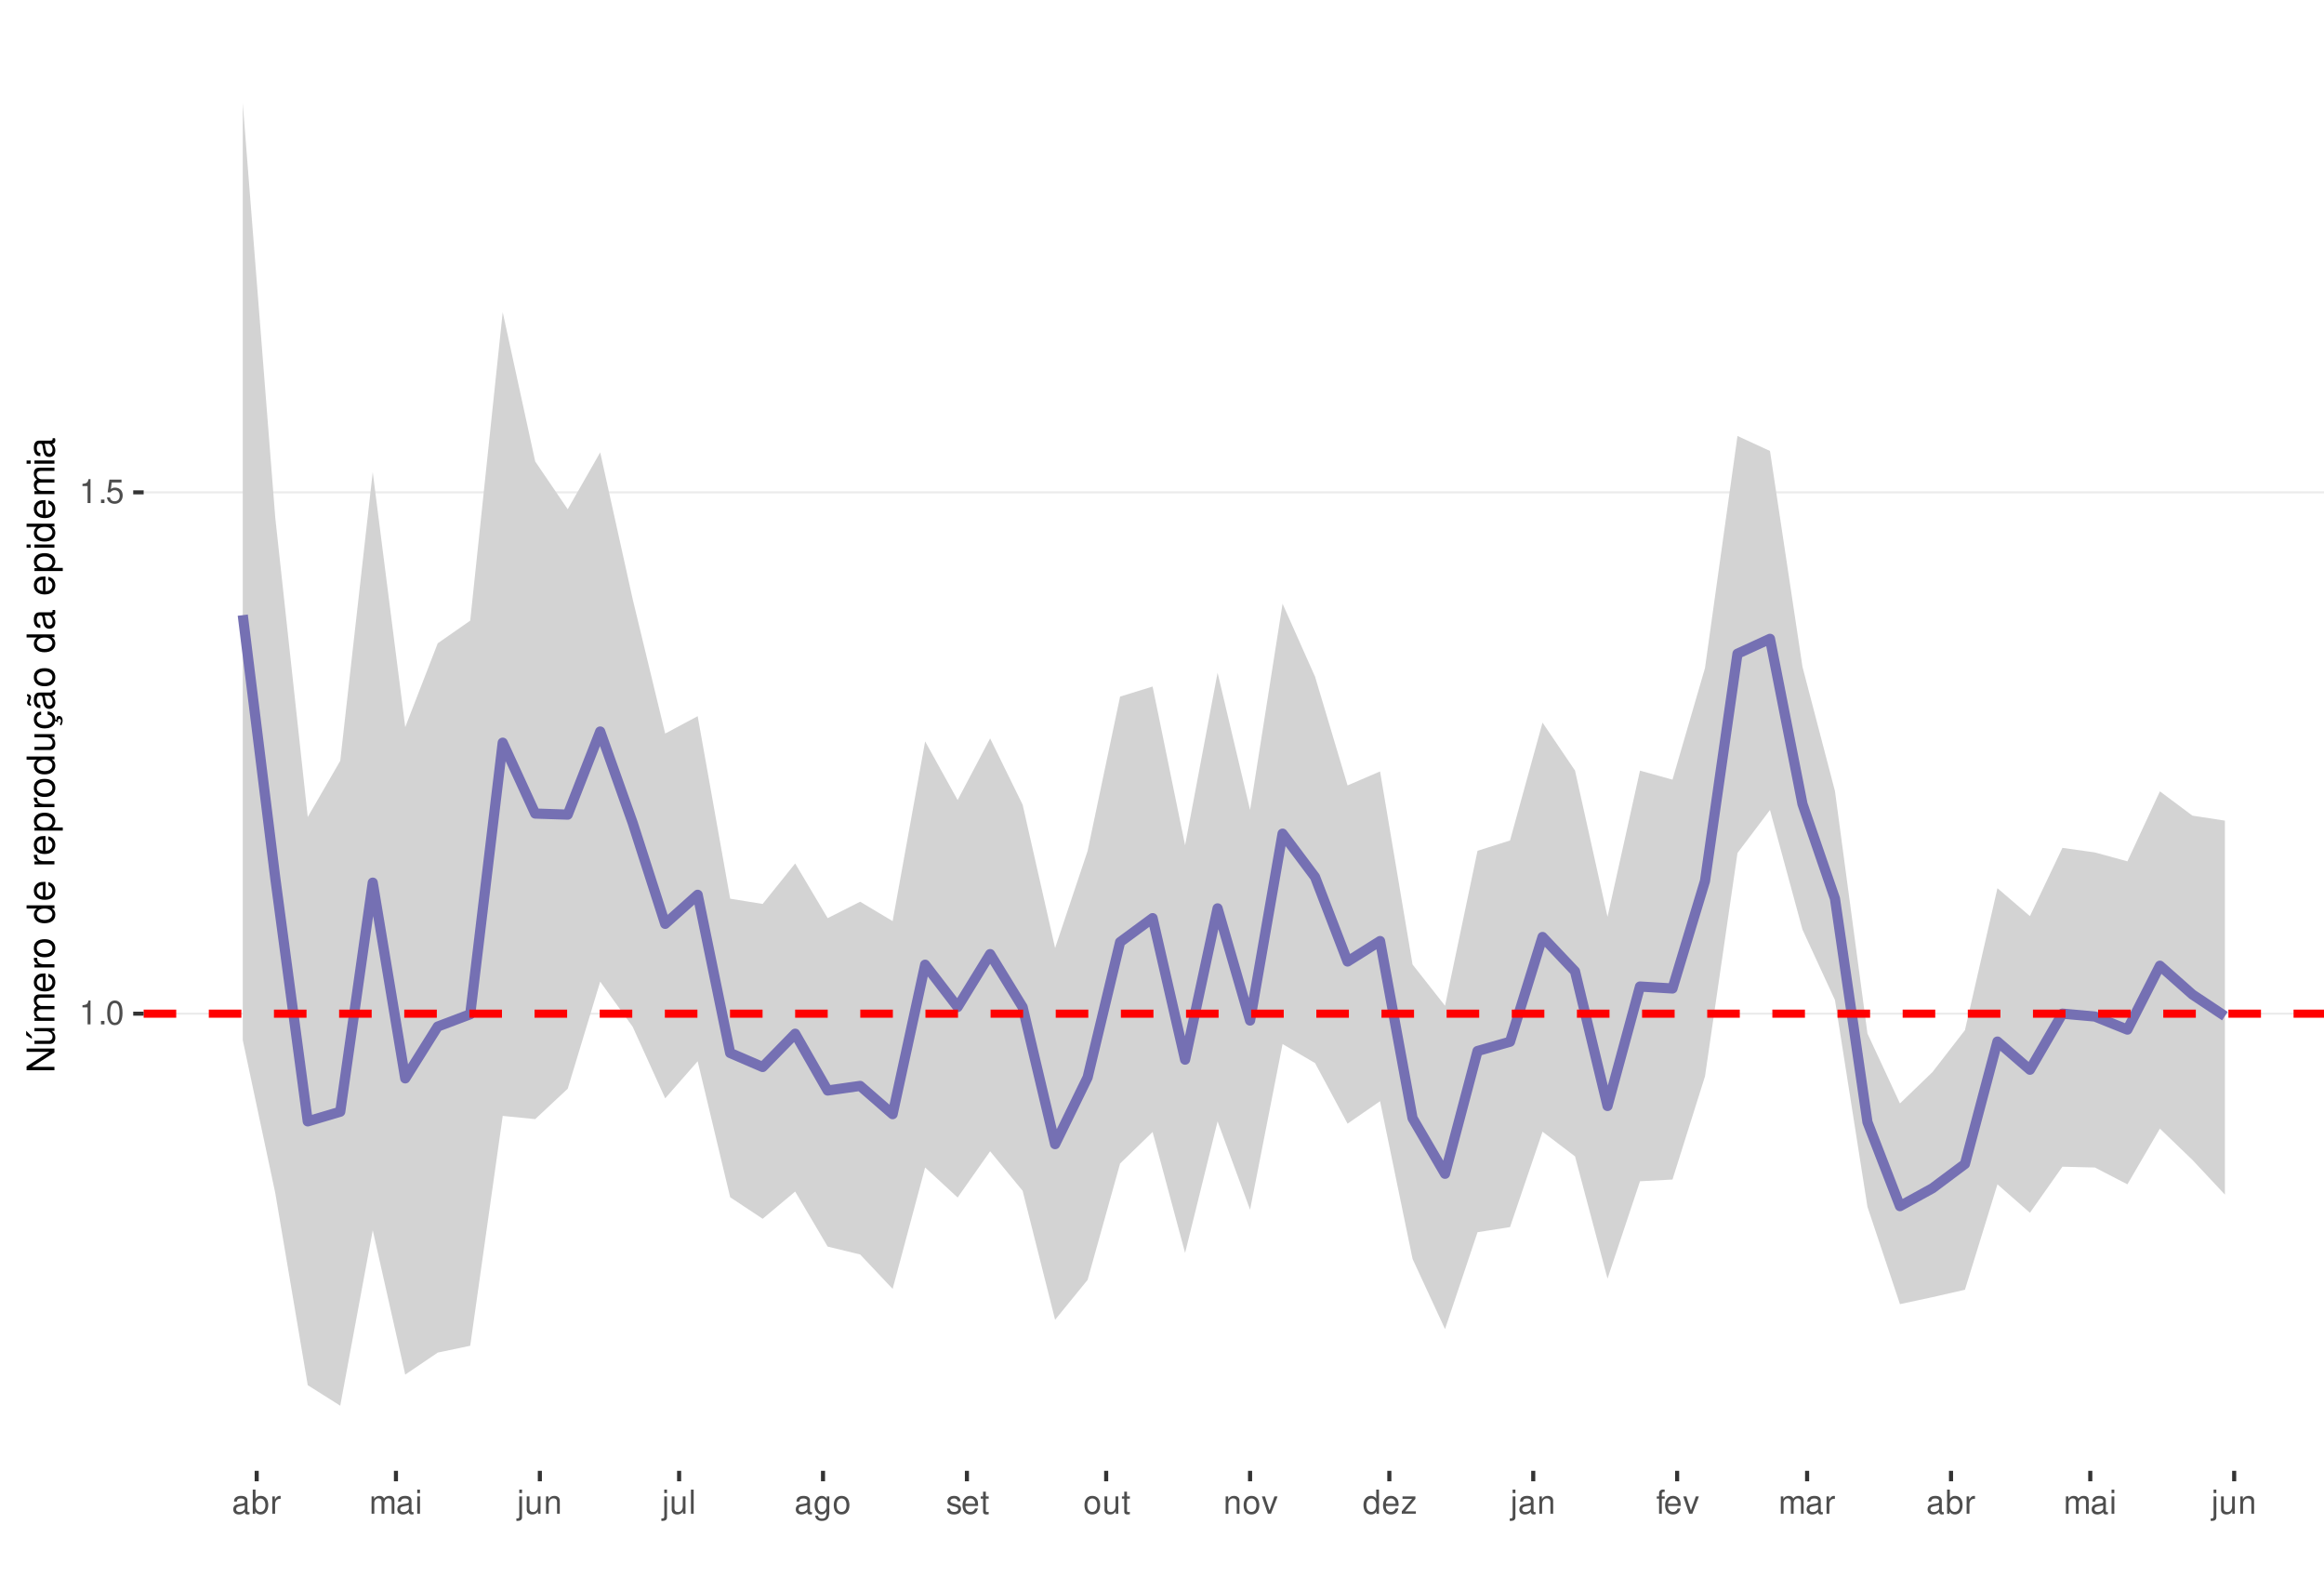
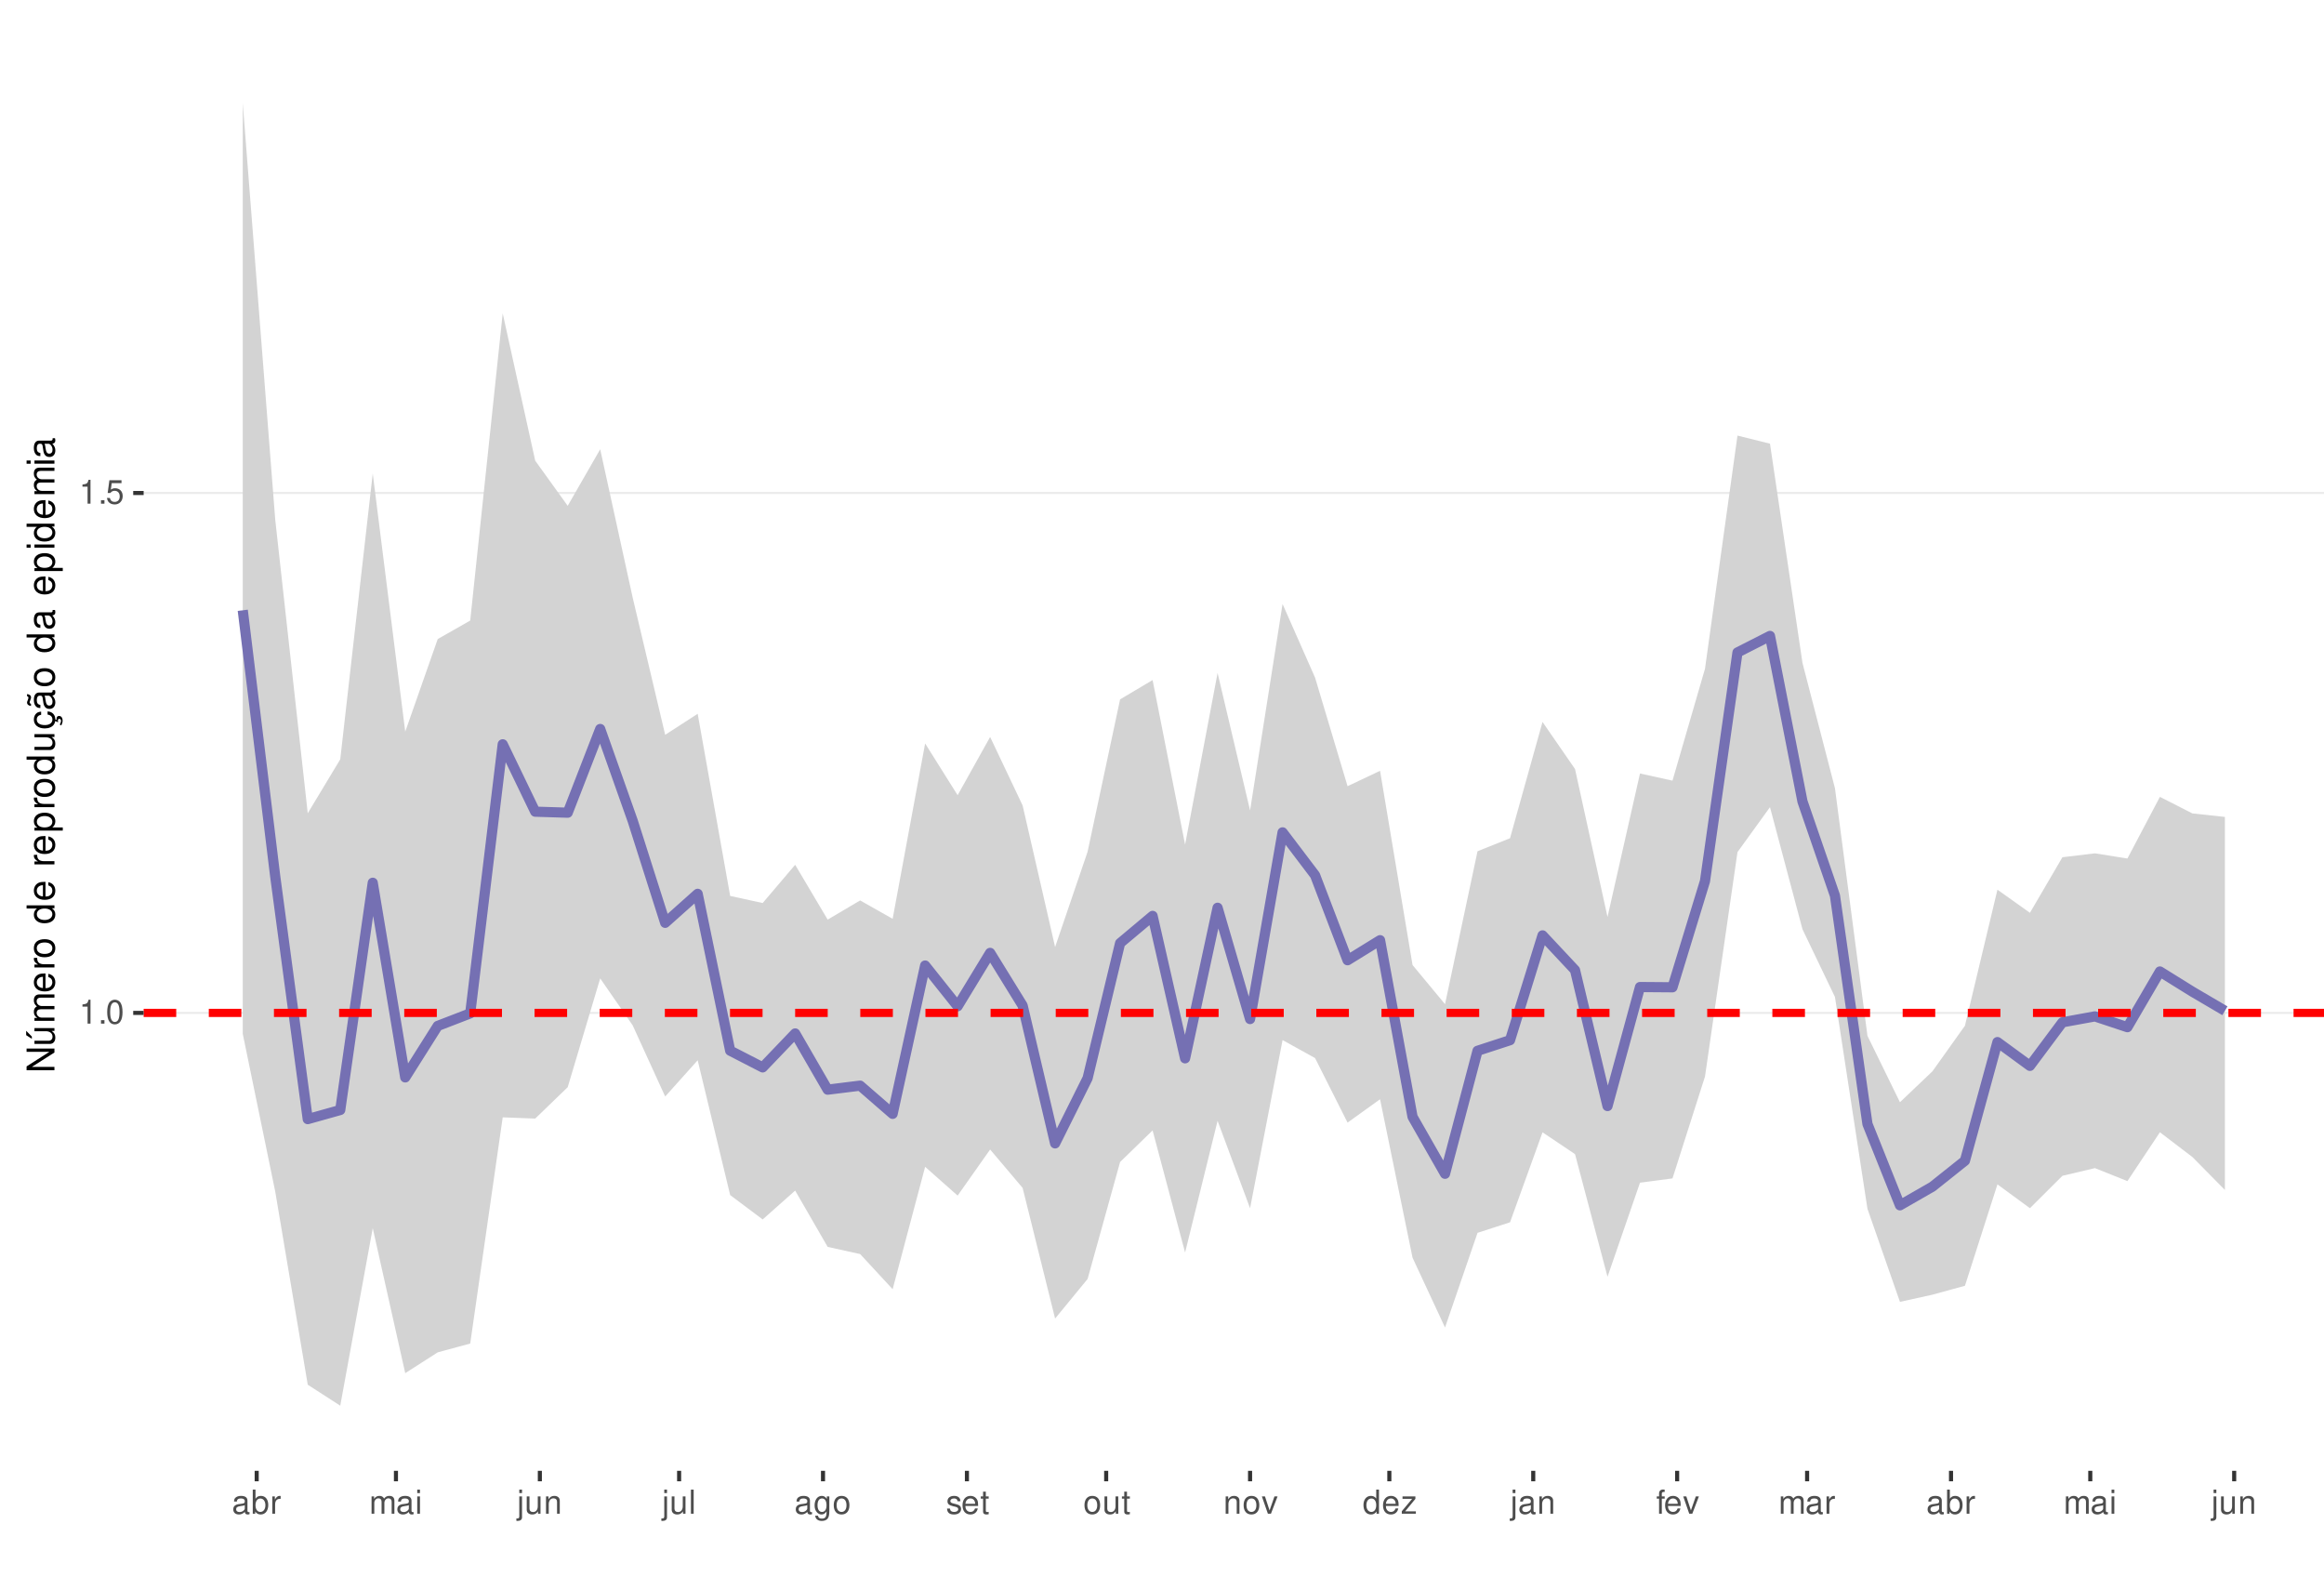
<svg xmlns="http://www.w3.org/2000/svg" xmlns:xlink="http://www.w3.org/1999/xlink" width="609pt" height="413pt" viewBox="0 0 609 413" version="1.1">
  <defs>
    <g>
      <symbol overflow="visible" id="glyph0-0">
        <path style="stroke:none;" d="" />
      </symbol>
      <symbol overflow="visible" id="glyph0-1">
        <path style="stroke:none;" d="M 2.234 -4.453 L 2.234 0 L 3 0 L 3 -6.266 L 2.5 -6.266 C 2.234 -5.297 2.062 -5.172 0.891 -5.016 L 0.891 -4.453 Z M 2.234 -4.453 " />
      </symbol>
      <symbol overflow="visible" id="glyph0-2">
        <path style="stroke:none;" d="M 1.656 -0.906 L 0.75 -0.906 L 0.75 0 L 1.656 0 Z M 1.656 -0.906 " />
      </symbol>
      <symbol overflow="visible" id="glyph0-3">
        <path style="stroke:none;" d="M 2.375 -6.266 C 1.812 -6.266 1.297 -6 0.969 -5.578 C 0.578 -5.016 0.375 -4.188 0.375 -3.031 C 0.375 -0.922 1.062 0.203 2.375 0.203 C 3.672 0.203 4.391 -0.922 4.391 -2.984 C 4.391 -4.188 4.203 -5 3.797 -5.578 C 3.469 -6 2.953 -6.266 2.375 -6.266 Z M 2.375 -5.578 C 3.203 -5.578 3.609 -4.75 3.609 -3.047 C 3.609 -1.266 3.219 -0.438 2.359 -0.438 C 1.562 -0.438 1.156 -1.297 1.156 -3.016 C 1.156 -4.75 1.562 -5.578 2.375 -5.578 Z M 2.375 -5.578 " />
      </symbol>
      <symbol overflow="visible" id="glyph0-4">
        <path style="stroke:none;" d="M 4.125 -6.141 L 0.953 -6.141 L 0.5 -2.797 L 1.188 -2.797 C 1.547 -3.219 1.844 -3.375 2.328 -3.375 C 3.156 -3.375 3.656 -2.797 3.656 -1.891 C 3.656 -1.016 3.156 -0.469 2.312 -0.469 C 1.656 -0.469 1.25 -0.812 1.062 -1.5 L 0.297 -1.5 C 0.406 -1 0.5 -0.766 0.672 -0.531 C 1.016 -0.062 1.641 0.203 2.344 0.203 C 3.578 0.203 4.438 -0.703 4.438 -2 C 4.438 -3.219 3.641 -4.047 2.453 -4.047 C 2.031 -4.047 1.672 -3.938 1.328 -3.672 L 1.562 -5.391 L 4.125 -5.391 Z M 4.125 -6.141 " />
      </symbol>
      <symbol overflow="visible" id="glyph0-5">
        <path style="stroke:none;" d="M 4.625 -0.422 C 4.547 -0.406 4.516 -0.406 4.469 -0.406 C 4.219 -0.406 4.078 -0.531 4.078 -0.766 L 4.078 -3.422 C 4.078 -4.234 3.5 -4.672 2.375 -4.672 C 1.719 -4.672 1.188 -4.469 0.875 -4.141 C 0.672 -3.906 0.578 -3.641 0.562 -3.188 L 1.297 -3.188 C 1.344 -3.75 1.672 -4 2.359 -4 C 3.016 -4 3.375 -3.75 3.375 -3.328 L 3.375 -3.141 C 3.359 -2.828 3.203 -2.703 2.609 -2.625 C 1.594 -2.5 1.438 -2.469 1.156 -2.359 C 0.625 -2.125 0.359 -1.734 0.359 -1.141 C 0.359 -0.312 0.938 0.203 1.859 0.203 C 2.422 0.203 2.875 0 3.391 -0.469 C 3.438 0 3.672 0.203 4.141 0.203 C 4.297 0.203 4.391 0.188 4.625 0.125 Z M 3.375 -1.422 C 3.375 -1.188 3.297 -1.031 3.078 -0.844 C 2.781 -0.578 2.438 -0.438 2.016 -0.438 C 1.453 -0.438 1.109 -0.703 1.109 -1.156 C 1.109 -1.641 1.422 -1.875 2.203 -1.984 C 2.984 -2.094 3.125 -2.125 3.375 -2.234 Z M 3.375 -1.422 " />
      </symbol>
      <symbol overflow="visible" id="glyph0-6">
        <path style="stroke:none;" d="M 0.469 -6.312 L 0.469 0 L 1.109 0 L 1.109 -0.578 C 1.469 -0.047 1.922 0.203 2.547 0.203 C 3.75 0.203 4.531 -0.781 4.531 -2.281 C 4.531 -3.75 3.797 -4.672 2.594 -4.672 C 1.969 -4.672 1.531 -4.438 1.188 -3.922 L 1.188 -6.312 Z M 2.453 -3.984 C 3.25 -3.984 3.781 -3.297 3.781 -2.203 C 3.781 -1.172 3.234 -0.469 2.453 -0.469 C 1.672 -0.469 1.188 -1.172 1.188 -2.234 C 1.188 -3.297 1.672 -3.984 2.453 -3.984 Z M 2.453 -3.984 " />
      </symbol>
      <symbol overflow="visible" id="glyph0-7">
        <path style="stroke:none;" d="M 0.594 -4.531 L 0.594 0 L 1.328 0 L 1.328 -2.359 C 1.328 -3.438 1.781 -3.938 2.781 -3.906 L 2.781 -4.641 C 2.656 -4.656 2.594 -4.672 2.5 -4.672 C 2.031 -4.672 1.672 -4.391 1.266 -3.719 L 1.266 -4.531 Z M 0.594 -4.531 " />
      </symbol>
      <symbol overflow="visible" id="glyph0-8">
        <path style="stroke:none;" d="M 0.609 -4.531 L 0.609 0 L 1.328 0 L 1.328 -2.844 C 1.328 -3.5 1.812 -4.031 2.391 -4.031 C 2.938 -4.031 3.234 -3.703 3.234 -3.125 L 3.234 0 L 3.969 0 L 3.969 -2.844 C 3.969 -3.5 4.438 -4.031 5.031 -4.031 C 5.562 -4.031 5.875 -3.703 5.875 -3.125 L 5.875 0 L 6.594 0 L 6.594 -3.406 C 6.594 -4.219 6.125 -4.672 5.281 -4.672 C 4.672 -4.672 4.312 -4.484 3.891 -3.969 C 3.625 -4.453 3.25 -4.672 2.672 -4.672 C 2.062 -4.672 1.656 -4.438 1.266 -3.891 L 1.266 -4.531 Z M 0.609 -4.531 " />
      </symbol>
      <symbol overflow="visible" id="glyph0-9">
        <path style="stroke:none;" d="M 1.297 -4.531 L 0.578 -4.531 L 0.578 0 L 1.297 0 Z M 1.297 -6.312 L 0.578 -6.312 L 0.578 -5.406 L 1.297 -5.406 Z M 1.297 -6.312 " />
      </symbol>
      <symbol overflow="visible" id="glyph0-10">
        <path style="stroke:none;" d="M 0.609 -4.531 L 0.609 0.656 C 0.609 1.109 0.469 1.25 0.016 1.25 C -0.031 1.25 -0.062 1.25 -0.156 1.25 L -0.156 1.859 C -0.062 1.875 -0.031 1.891 0.094 1.891 C 0.906 1.891 1.328 1.562 1.328 0.938 L 1.328 -4.531 Z M 1.328 -6.312 L 0.609 -6.312 L 0.609 -5.406 L 1.328 -5.406 Z M 1.328 -6.312 " />
      </symbol>
      <symbol overflow="visible" id="glyph0-11">
        <path style="stroke:none;" d="M 4.172 0 L 4.172 -4.531 L 3.453 -4.531 L 3.453 -1.969 C 3.453 -1.031 2.969 -0.438 2.219 -0.438 C 1.641 -0.438 1.281 -0.781 1.281 -1.328 L 1.281 -4.531 L 0.562 -4.531 L 0.562 -1.031 C 0.562 -0.281 1.125 0.203 2.016 0.203 C 2.672 0.203 3.094 -0.031 3.516 -0.625 L 3.516 0 Z M 4.172 0 " />
      </symbol>
      <symbol overflow="visible" id="glyph0-12">
        <path style="stroke:none;" d="M 0.609 -4.531 L 0.609 0 L 1.328 0 L 1.328 -2.5 C 1.328 -3.422 1.812 -4.031 2.562 -4.031 C 3.141 -4.031 3.5 -3.688 3.5 -3.141 L 3.5 0 L 4.219 0 L 4.219 -3.422 C 4.219 -4.188 3.656 -4.672 2.781 -4.672 C 2.109 -4.672 1.672 -4.406 1.266 -3.781 L 1.266 -4.531 Z M 0.609 -4.531 " />
      </symbol>
      <symbol overflow="visible" id="glyph0-13">
        <path style="stroke:none;" d="M 1.312 -6.312 L 0.594 -6.312 L 0.594 0 L 1.312 0 Z M 1.312 -6.312 " />
      </symbol>
      <symbol overflow="visible" id="glyph0-14">
        <path style="stroke:none;" d="M 3.5 -4.531 L 3.5 -3.875 C 3.141 -4.422 2.734 -4.672 2.172 -4.672 C 1.062 -4.672 0.297 -3.641 0.297 -2.188 C 0.297 -1.422 0.484 -0.875 0.875 -0.422 C 1.219 -0.016 1.641 0.203 2.109 0.203 C 2.656 0.203 3.047 -0.047 3.422 -0.609 L 3.422 -0.375 C 3.422 0.828 3.094 1.281 2.188 1.281 C 1.578 1.281 1.25 1.031 1.188 0.516 L 0.453 0.516 C 0.516 1.359 1.188 1.891 2.172 1.891 C 2.844 1.891 3.391 1.672 3.688 1.312 C 4.031 0.891 4.156 0.312 4.156 -0.75 L 4.156 -4.531 Z M 2.234 -4 C 3 -4 3.422 -3.359 3.422 -2.203 C 3.422 -1.109 2.984 -0.469 2.234 -0.469 C 1.484 -0.469 1.062 -1.109 1.062 -2.234 C 1.062 -3.344 1.484 -4 2.234 -4 Z M 2.234 -4 " />
      </symbol>
      <symbol overflow="visible" id="glyph0-15">
        <path style="stroke:none;" d="M 2.359 -4.672 C 1.078 -4.672 0.312 -3.75 0.312 -2.234 C 0.312 -0.703 1.078 0.203 2.359 0.203 C 3.641 0.203 4.422 -0.703 4.422 -2.203 C 4.422 -3.781 3.672 -4.672 2.359 -4.672 Z M 2.359 -4 C 3.172 -4 3.656 -3.328 3.656 -2.203 C 3.656 -1.141 3.156 -0.469 2.359 -0.469 C 1.562 -0.469 1.062 -1.141 1.062 -2.234 C 1.062 -3.328 1.562 -4 2.359 -4 Z M 2.359 -4 " />
      </symbol>
      <symbol overflow="visible" id="glyph0-16">
        <path style="stroke:none;" d="M 3.797 -3.266 C 3.781 -4.156 3.188 -4.672 2.141 -4.672 C 1.094 -4.672 0.406 -4.125 0.406 -3.281 C 0.406 -2.578 0.766 -2.234 1.844 -1.969 L 2.516 -1.812 C 3.016 -1.688 3.219 -1.5 3.219 -1.188 C 3.219 -0.75 2.797 -0.469 2.172 -0.469 C 1.781 -0.469 1.453 -0.578 1.266 -0.766 C 1.156 -0.906 1.094 -1.031 1.062 -1.344 L 0.297 -1.344 C 0.328 -0.297 0.922 0.203 2.109 0.203 C 3.25 0.203 3.969 -0.359 3.969 -1.234 C 3.969 -1.906 3.594 -2.281 2.688 -2.5 L 2 -2.672 C 1.406 -2.797 1.156 -3 1.156 -3.312 C 1.156 -3.734 1.531 -4 2.125 -4 C 2.703 -4 3.016 -3.75 3.031 -3.266 Z M 3.797 -3.266 " />
      </symbol>
      <symbol overflow="visible" id="glyph0-17">
        <path style="stroke:none;" d="M 4.438 -2.031 C 4.438 -2.719 4.391 -3.141 4.266 -3.469 C 3.969 -4.219 3.266 -4.672 2.422 -4.672 C 1.156 -4.672 0.344 -3.703 0.344 -2.203 C 0.344 -0.703 1.125 0.203 2.406 0.203 C 3.438 0.203 4.156 -0.391 4.344 -1.375 L 3.625 -1.375 C 3.422 -0.781 3.016 -0.469 2.438 -0.469 C 1.969 -0.469 1.578 -0.672 1.344 -1.062 C 1.172 -1.312 1.109 -1.578 1.094 -2.031 Z M 1.109 -2.609 C 1.172 -3.453 1.688 -4 2.422 -4 C 3.156 -4 3.656 -3.422 3.656 -2.609 Z M 1.109 -2.609 " />
      </symbol>
      <symbol overflow="visible" id="glyph0-18">
        <path style="stroke:none;" d="M 2.203 -4.531 L 1.453 -4.531 L 1.453 -5.781 L 0.734 -5.781 L 0.734 -4.531 L 0.125 -4.531 L 0.125 -3.953 L 0.734 -3.953 L 0.734 -0.516 C 0.734 -0.047 1.047 0.203 1.609 0.203 C 1.797 0.203 1.953 0.188 2.203 0.141 L 2.203 -0.469 C 2.094 -0.438 2 -0.438 1.859 -0.438 C 1.547 -0.438 1.453 -0.516 1.453 -0.844 L 1.453 -3.953 L 2.203 -3.953 Z M 2.203 -4.531 " />
      </symbol>
      <symbol overflow="visible" id="glyph0-19">
        <path style="stroke:none;" d="M 2.469 0 L 4.203 -4.531 L 3.391 -4.531 L 2.109 -0.859 L 0.906 -4.531 L 0.094 -4.531 L 1.672 0 Z M 2.469 0 " />
      </symbol>
      <symbol overflow="visible" id="glyph0-20">
        <path style="stroke:none;" d="M 4.281 -6.312 L 3.562 -6.312 L 3.562 -3.969 C 3.266 -4.422 2.781 -4.672 2.172 -4.672 C 1 -4.672 0.219 -3.719 0.219 -2.281 C 0.219 -0.75 0.969 0.203 2.203 0.203 C 2.828 0.203 3.25 -0.031 3.641 -0.594 L 3.641 0 L 4.281 0 Z M 2.297 -3.984 C 3.078 -3.984 3.562 -3.312 3.562 -2.219 C 3.562 -1.172 3.062 -0.469 2.297 -0.469 C 1.5 -0.469 0.984 -1.172 0.984 -2.234 C 0.984 -3.297 1.5 -3.984 2.297 -3.984 Z M 2.297 -3.984 " />
      </symbol>
      <symbol overflow="visible" id="glyph0-21">
        <path style="stroke:none;" d="M 3.828 -4.531 L 0.453 -4.531 L 0.453 -3.906 L 2.984 -3.906 L 0.266 -0.656 L 0.266 0 L 3.953 0 L 3.953 -0.625 L 1.141 -0.625 L 3.828 -3.891 Z M 3.828 -4.531 " />
      </symbol>
      <symbol overflow="visible" id="glyph0-22">
        <path style="stroke:none;" d="M 2.234 -4.531 L 1.484 -4.531 L 1.484 -5.25 C 1.484 -5.547 1.641 -5.703 1.984 -5.703 C 2.047 -5.703 2.062 -5.703 2.234 -5.703 L 2.234 -6.297 C 2.062 -6.328 1.969 -6.344 1.828 -6.344 C 1.156 -6.344 0.766 -5.953 0.766 -5.312 L 0.766 -4.531 L 0.156 -4.531 L 0.156 -3.953 L 0.766 -3.953 L 0.766 0 L 1.484 0 L 1.484 -3.953 L 2.234 -3.953 Z M 2.234 -4.531 " />
      </symbol>
      <symbol overflow="visible" id="glyph1-0">
        <path style="stroke:none;" d="" />
      </symbol>
      <symbol overflow="visible" id="glyph1-1">
        <path style="stroke:none;" d="M -7.297 -6.453 L -7.297 -5.578 L -1.328 -5.578 L -7.297 -1.766 L -7.297 -0.766 L 0 -0.766 L 0 -1.641 L -5.906 -1.641 L 0 -5.406 L 0 -6.453 Z M -7.297 -6.453 " />
      </symbol>
      <symbol overflow="visible" id="glyph1-2">
        <path style="stroke:none;" d="M 0 -4.812 L -5.234 -4.812 L -5.234 -3.984 L -2.266 -3.984 C -1.203 -3.984 -0.5 -3.438 -0.5 -2.562 C -0.5 -1.906 -0.906 -1.484 -1.531 -1.484 L -5.234 -1.484 L -5.234 -0.656 L -1.203 -0.656 C -0.328 -0.656 0.234 -1.297 0.234 -2.312 C 0.234 -3.094 -0.047 -3.578 -0.734 -4.062 L 0 -4.062 Z M -7.406 -2.953 L -5.922 -2 L -5.922 -2.594 L -7.406 -4.094 Z M -7.406 -2.953 " />
      </symbol>
      <symbol overflow="visible" id="glyph1-3">
        <path style="stroke:none;" d="M -5.234 -0.703 L 0 -0.703 L 0 -1.547 L -3.297 -1.547 C -4.047 -1.547 -4.656 -2.094 -4.656 -2.766 C -4.656 -3.391 -4.281 -3.734 -3.609 -3.734 L 0 -3.734 L 0 -4.578 L -3.297 -4.578 C -4.047 -4.578 -4.656 -5.125 -4.656 -5.812 C -4.656 -6.422 -4.266 -6.781 -3.609 -6.781 L 0 -6.781 L 0 -7.625 L -3.938 -7.625 C -4.875 -7.625 -5.391 -7.078 -5.391 -6.094 C -5.391 -5.406 -5.188 -4.984 -4.594 -4.484 C -5.156 -4.188 -5.391 -3.766 -5.391 -3.078 C -5.391 -2.375 -5.125 -1.906 -4.5 -1.469 L -5.234 -1.469 Z M -5.234 -0.703 " />
      </symbol>
      <symbol overflow="visible" id="glyph1-4">
        <path style="stroke:none;" d="M -2.344 -5.125 C -3.141 -5.125 -3.625 -5.062 -4.016 -4.922 C -4.875 -4.578 -5.391 -3.781 -5.391 -2.797 C -5.391 -1.344 -4.281 -0.406 -2.547 -0.406 C -0.812 -0.406 0.234 -1.297 0.234 -2.781 C 0.234 -3.984 -0.453 -4.812 -1.594 -5.016 L -1.594 -4.188 C -0.906 -3.953 -0.547 -3.484 -0.547 -2.812 C -0.547 -2.281 -0.781 -1.828 -1.219 -1.547 C -1.516 -1.344 -1.812 -1.281 -2.344 -1.266 Z M -3.016 -1.297 C -3.984 -1.359 -4.625 -1.953 -4.625 -2.797 C -4.625 -3.641 -3.953 -4.234 -3.016 -4.234 Z M -3.016 -1.297 " />
      </symbol>
      <symbol overflow="visible" id="glyph1-5">
        <path style="stroke:none;" d="M -5.234 -0.688 L 0 -0.688 L 0 -1.531 L -2.719 -1.531 C -3.984 -1.547 -4.547 -2.062 -4.516 -3.203 L -5.359 -3.203 C -5.375 -3.062 -5.391 -2.984 -5.391 -2.891 C -5.391 -2.344 -5.062 -1.938 -4.297 -1.453 L -5.234 -1.453 Z M -5.234 -0.688 " />
      </symbol>
      <symbol overflow="visible" id="glyph1-6">
        <path style="stroke:none;" d="M -5.391 -2.719 C -5.391 -1.234 -4.344 -0.359 -2.578 -0.359 C -0.812 -0.359 0.234 -1.234 0.234 -2.734 C 0.234 -4.203 -0.812 -5.094 -2.547 -5.094 C -4.359 -5.094 -5.391 -4.234 -5.391 -2.719 Z M -4.625 -2.734 C -4.625 -3.672 -3.844 -4.234 -2.547 -4.234 C -1.312 -4.234 -0.547 -3.656 -0.547 -2.734 C -0.547 -1.797 -1.312 -1.234 -2.578 -1.234 C -3.844 -1.234 -4.625 -1.797 -4.625 -2.734 Z M -4.625 -2.734 " />
      </symbol>
      <symbol overflow="visible" id="glyph1-7">
        <path style="stroke:none;" d="" />
      </symbol>
      <symbol overflow="visible" id="glyph1-8">
        <path style="stroke:none;" d="M -7.297 -4.953 L -7.297 -4.125 L -4.578 -4.125 C -5.109 -3.766 -5.391 -3.203 -5.391 -2.516 C -5.391 -1.156 -4.297 -0.266 -2.625 -0.266 C -0.859 -0.266 0.234 -1.125 0.234 -2.547 C 0.234 -3.266 -0.047 -3.766 -0.688 -4.203 L 0 -4.203 L 0 -4.953 Z M -4.609 -2.656 C -4.609 -3.547 -3.812 -4.125 -2.562 -4.125 C -1.344 -4.125 -0.547 -3.547 -0.547 -2.656 C -0.547 -1.734 -1.359 -1.125 -2.578 -1.125 C -3.797 -1.125 -4.609 -1.734 -4.609 -2.656 Z M -4.609 -2.656 " />
      </symbol>
      <symbol overflow="visible" id="glyph1-9">
        <path style="stroke:none;" d="M 2.188 -0.547 L 2.188 -1.375 L -0.547 -1.375 C -0.016 -1.812 0.234 -2.312 0.234 -2.984 C 0.234 -4.344 -0.859 -5.234 -2.531 -5.234 C -4.297 -5.234 -5.391 -4.375 -5.391 -2.984 C -5.391 -2.266 -5.062 -1.703 -4.453 -1.312 L -5.234 -1.312 L -5.234 -0.547 Z M -4.609 -2.844 C -4.609 -3.766 -3.797 -4.359 -2.547 -4.359 C -1.359 -4.359 -0.547 -3.75 -0.547 -2.844 C -0.547 -1.953 -1.344 -1.375 -2.578 -1.375 C -3.812 -1.375 -4.609 -1.953 -4.609 -2.844 Z M -4.609 -2.844 " />
      </symbol>
      <symbol overflow="visible" id="glyph1-10">
        <path style="stroke:none;" d="M 0 -4.812 L -5.234 -4.812 L -5.234 -3.984 L -2.266 -3.984 C -1.203 -3.984 -0.5 -3.438 -0.5 -2.562 C -0.5 -1.906 -0.906 -1.484 -1.531 -1.484 L -5.234 -1.484 L -5.234 -0.656 L -1.203 -0.656 C -0.328 -0.656 0.234 -1.297 0.234 -2.312 C 0.234 -3.094 -0.047 -3.578 -0.734 -4.062 L 0 -4.062 Z M 0 -4.812 " />
      </symbol>
      <symbol overflow="visible" id="glyph1-11">
        <path style="stroke:none;" d="M 0.234 -2.641 C 0.234 -3.875 -0.547 -4.703 -1.797 -4.766 L -1.797 -3.938 C -0.953 -3.797 -0.531 -3.359 -0.531 -2.656 C -0.531 -1.734 -1.281 -1.188 -2.516 -1.188 C -3.844 -1.188 -4.625 -1.719 -4.625 -2.625 C -4.625 -3.328 -4.203 -3.766 -3.484 -3.875 L -3.484 -4.703 C -3.984 -4.672 -4.312 -4.562 -4.609 -4.359 C -5.094 -4 -5.391 -3.375 -5.391 -2.641 C -5.391 -1.219 -4.266 -0.312 -2.531 -0.312 C -1.469 -0.312 -0.625 -0.672 -0.156 -1.312 C 0.047 -1.594 0.125 -1.812 0.203 -2.25 L 0.922 -1.938 L 0.984 -2.062 C 0.938 -2.188 0.906 -2.25 0.906 -2.375 C 0.906 -2.656 1.047 -2.828 1.281 -2.828 C 1.547 -2.828 1.734 -2.594 1.734 -2.297 C 1.734 -2.031 1.672 -1.844 1.438 -1.406 L 1.406 -1.312 L 1.812 -1.094 C 2.078 -1.75 2.141 -1.953 2.141 -2.344 C 2.141 -3.109 1.781 -3.578 1.203 -3.578 C 0.781 -3.578 0.547 -3.297 0.547 -2.797 C 0.547 -2.703 0.547 -2.641 0.562 -2.516 Z M 0.234 -2.641 " />
      </symbol>
      <symbol overflow="visible" id="glyph1-12">
        <path style="stroke:none;" d="M -0.484 -5.344 C -0.469 -5.266 -0.469 -5.219 -0.469 -5.172 C -0.469 -4.875 -0.625 -4.719 -0.875 -4.719 L -3.953 -4.719 C -4.891 -4.719 -5.391 -4.047 -5.391 -2.75 C -5.391 -1.984 -5.172 -1.375 -4.781 -1.016 C -4.516 -0.766 -4.203 -0.672 -3.688 -0.656 L -3.688 -1.484 C -4.328 -1.562 -4.625 -1.938 -4.625 -2.719 C -4.625 -3.484 -4.344 -3.891 -3.844 -3.891 L -3.625 -3.891 C -3.266 -3.875 -3.125 -3.703 -3.047 -3.016 C -2.891 -1.844 -2.844 -1.656 -2.719 -1.344 C -2.453 -0.734 -2 -0.422 -1.312 -0.422 C -0.375 -0.422 0.234 -1.078 0.234 -2.141 C 0.234 -2.797 0 -3.328 -0.547 -3.922 C 0 -3.984 0.234 -4.234 0.234 -4.781 C 0.234 -4.953 0.203 -5.062 0.141 -5.344 Z M -1.656 -3.891 C -1.375 -3.891 -1.203 -3.812 -0.969 -3.562 C -0.656 -3.219 -0.5 -2.812 -0.5 -2.312 C -0.5 -1.672 -0.812 -1.297 -1.344 -1.297 C -1.891 -1.297 -2.172 -1.656 -2.297 -2.547 C -2.422 -3.438 -2.453 -3.609 -2.594 -3.891 Z M -7.172 -3.75 C -6.922 -3.672 -6.812 -3.547 -6.812 -3.375 C -6.812 -3.25 -6.875 -2.984 -6.984 -2.734 C -7.156 -2.312 -7.172 -2.25 -7.172 -2.047 C -7.172 -1.594 -6.797 -1.297 -6.141 -1.188 L -6.141 -1.766 C -6.375 -1.812 -6.5 -1.938 -6.5 -2.094 C -6.5 -2.203 -6.469 -2.344 -6.375 -2.578 C -6.156 -3.156 -6.125 -3.234 -6.125 -3.438 C -6.125 -3.922 -6.484 -4.219 -7.172 -4.312 Z M -7.172 -3.75 " />
      </symbol>
      <symbol overflow="visible" id="glyph1-13">
        <path style="stroke:none;" d="M -0.484 -5.344 C -0.469 -5.266 -0.469 -5.219 -0.469 -5.172 C -0.469 -4.875 -0.625 -4.719 -0.875 -4.719 L -3.953 -4.719 C -4.891 -4.719 -5.391 -4.047 -5.391 -2.75 C -5.391 -1.984 -5.172 -1.375 -4.781 -1.016 C -4.516 -0.766 -4.203 -0.672 -3.688 -0.656 L -3.688 -1.484 C -4.328 -1.562 -4.625 -1.938 -4.625 -2.719 C -4.625 -3.484 -4.344 -3.891 -3.844 -3.891 L -3.625 -3.891 C -3.266 -3.875 -3.125 -3.703 -3.047 -3.016 C -2.891 -1.844 -2.844 -1.656 -2.719 -1.344 C -2.453 -0.734 -2 -0.422 -1.312 -0.422 C -0.375 -0.422 0.234 -1.078 0.234 -2.141 C 0.234 -2.797 0 -3.328 -0.547 -3.922 C 0 -3.984 0.234 -4.234 0.234 -4.781 C 0.234 -4.953 0.203 -5.062 0.141 -5.344 Z M -1.656 -3.891 C -1.375 -3.891 -1.203 -3.812 -0.969 -3.562 C -0.656 -3.219 -0.5 -2.812 -0.5 -2.312 C -0.5 -1.672 -0.812 -1.297 -1.344 -1.297 C -1.891 -1.297 -2.172 -1.656 -2.297 -2.547 C -2.422 -3.438 -2.453 -3.609 -2.594 -3.891 Z M -1.656 -3.891 " />
      </symbol>
      <symbol overflow="visible" id="glyph1-14">
        <path style="stroke:none;" d="M -5.234 -1.5 L -5.234 -0.672 L 0 -0.672 L 0 -1.5 Z M -7.297 -1.5 L -7.297 -0.656 L -6.234 -0.656 L -6.234 -1.5 Z M -7.297 -1.5 " />
      </symbol>
    </g>
    <clipPath id="clip1">
      <path d="M 37.645 9.961 L 609 9.961 L 609 385.328 L 37.645 385.328 Z M 37.645 9.961 " />
    </clipPath>
    <clipPath id="clip2">
      <path d="M 37.645 265 L 609 265 L 609 266 L 37.645 266 Z M 37.645 265 " />
    </clipPath>
    <clipPath id="clip3">
      <path d="M 37.645 128 L 609 128 L 609 130 L 37.645 130 Z M 37.645 128 " />
    </clipPath>
    <clipPath id="clip4">
      <path d="M 37.645 264 L 609 264 L 609 267 L 37.645 267 Z M 37.645 264 " />
    </clipPath>
  </defs>
  <g id="surface136">
    <rect x="0" y="0" width="609" height="413" style="fill:rgb(100%,100%,100%);fill-opacity:1;stroke:none;" />
    <rect x="0" y="0" width="609" height="413" style="fill:rgb(100%,100%,100%);fill-opacity:1;stroke:none;" />
    <path style="fill:none;stroke-width:1.067;stroke-linecap:round;stroke-linejoin:round;stroke:rgb(100%,100%,100%);stroke-opacity:1;stroke-miterlimit:10;" d="M 0 413 L 609 413 L 609 0 L 0 0 Z M 0 413 " />
    <g clip-path="url(#clip1)" clip-rule="nonzero">
      <path style=" stroke:none;fill-rule:nonzero;fill:rgb(100%,100%,100%);fill-opacity:1;" d="M 37.645 385.328 L 609 385.328 L 609 9.961 L 37.645 9.961 Z M 37.645 385.328 " />
    </g>
    <g clip-path="url(#clip2)" clip-rule="nonzero">
-       <path style="fill:none;stroke-width:0.533;stroke-linecap:butt;stroke-linejoin:round;stroke:rgb(92.157%,92.157%,92.157%);stroke-opacity:1;stroke-miterlimit:10;" d="M 37.645 265.566 L 609 265.566 " />
+       <path style="fill:none;stroke-width:0.533;stroke-linecap:butt;stroke-linejoin:round;stroke:rgb(92.157%,92.157%,92.157%);stroke-opacity:1;stroke-miterlimit:10;" d="M 37.645 265.363 L 609 265.363 " />
    </g>
    <g clip-path="url(#clip3)" clip-rule="nonzero">
-       <path style="fill:none;stroke-width:0.533;stroke-linecap:butt;stroke-linejoin:round;stroke:rgb(92.157%,92.157%,92.157%);stroke-opacity:1;stroke-miterlimit:10;" d="M 37.645 128.984 L 609 128.984 " />
-     </g>
-     <path style=" stroke:none;fill-rule:nonzero;fill:rgb(82.745%,82.745%,82.745%);fill-opacity:1;" d="M 63.617 27.023 L 72.129 135.59 L 80.645 214.047 L 89.16 199.32 L 97.676 123.672 L 106.191 190.496 L 114.707 168.527 L 123.219 162.598 L 131.734 81.781 L 140.25 120.891 L 148.766 133.414 L 157.281 118.523 L 165.797 156.98 L 174.309 192.18 L 182.824 187.625 L 191.34 235.441 L 199.855 236.816 L 208.371 226.211 L 216.887 240.539 L 225.398 236.234 L 233.914 241.32 L 242.43 194.234 L 250.945 209.602 L 259.461 193.457 L 267.977 210.812 L 276.488 248.355 L 285.004 222.941 L 293.52 182.496 L 302.035 179.859 L 310.551 221.453 L 319.066 176.246 L 327.578 212.199 L 336.094 158.164 L 344.609 177.285 L 353.125 205.766 L 361.641 202.102 L 370.156 252.676 L 378.668 263.492 L 387.184 222.895 L 395.699 220.191 L 404.215 189.309 L 412.73 201.875 L 421.246 240.188 L 429.758 201.891 L 438.273 204.258 L 446.789 175.016 L 455.305 114.223 L 463.82 118.145 L 472.336 174.699 L 480.848 207.254 L 489.363 270.758 L 497.879 289.086 L 506.395 280.871 L 514.91 269.879 L 523.426 232.691 L 531.941 240.004 L 540.453 222.125 L 548.969 223.324 L 557.484 225.656 L 566 207.316 L 574.516 213.68 L 583.031 214.992 L 583.031 312.965 L 574.516 303.879 L 566 295.68 L 557.484 310.273 L 548.969 305.871 L 540.453 305.656 L 531.941 317.727 L 523.426 310.273 L 514.91 337.887 L 506.395 339.832 L 497.879 341.656 L 489.363 316.16 L 480.848 262.004 L 472.336 243.539 L 463.82 212.199 L 455.305 223.477 L 446.789 281.988 L 438.273 309.016 L 429.758 309.473 L 421.246 334.977 L 412.73 302.949 L 404.215 296.48 L 395.699 321.473 L 387.184 322.82 L 378.668 348.203 L 370.156 329.805 L 361.641 288.488 L 353.125 294.383 L 344.609 278.512 L 336.094 273.523 L 327.578 316.922 L 319.066 293.785 L 310.551 328.25 L 302.035 296.559 L 293.52 304.82 L 285.004 335.305 L 276.488 345.762 L 267.977 311.973 L 259.461 301.617 L 250.945 313.73 L 242.43 305.859 L 233.914 337.668 L 225.398 328.648 L 216.887 326.586 L 208.371 312.164 L 199.855 319.301 L 191.34 313.66 L 182.824 278.031 L 174.309 287.746 L 165.797 269.008 L 157.281 257.168 L 148.766 285.227 L 140.25 293.188 L 131.734 292.348 L 123.219 352.566 L 114.707 354.355 L 106.191 360.121 L 97.676 322.293 L 89.16 368.266 L 80.645 362.895 L 72.129 312.539 L 63.617 272.504 Z M 63.617 27.023 " />
-     <path style="fill:none;stroke-width:2.667;stroke-linecap:butt;stroke-linejoin:round;stroke:rgb(45.882%,43.922%,70.196%);stroke-opacity:1;stroke-miterlimit:10;" d="M 63.617 161.152 L 72.129 230.012 L 80.645 293.781 L 89.16 291.25 L 97.676 231.234 L 106.191 282.516 L 114.707 268.938 L 123.219 265.719 L 131.734 194.57 L 140.25 213.137 L 148.766 213.418 L 157.281 191.645 L 165.797 215.59 L 174.309 242.031 L 182.824 234.414 L 191.34 275.867 L 199.855 279.535 L 208.371 270.816 L 216.887 285.695 L 225.398 284.488 L 233.914 291.887 L 242.43 252.738 L 250.945 263.824 L 259.461 249.961 L 267.977 263.844 L 276.488 299.746 L 285.004 282.262 L 293.52 246.812 L 302.035 240.535 L 310.551 277.609 L 319.066 237.973 L 327.578 267.363 L 336.094 218.402 L 344.609 229.766 L 353.125 251.898 L 361.641 246.539 L 370.156 292.93 L 378.668 307.516 L 387.184 275.348 L 395.699 272.918 L 404.215 245.473 L 412.73 254.469 L 421.246 289.746 L 429.758 258.453 L 438.273 258.969 L 446.789 230.809 L 455.305 171.262 L 463.82 167.359 L 472.336 210.633 L 480.848 235.422 L 489.363 293.961 L 497.879 315.988 L 506.395 311.305 L 514.91 304.945 L 523.426 272.871 L 531.941 280.25 L 540.453 265.559 L 548.969 266.312 L 557.484 269.742 L 566 253 L 574.516 260.539 L 583.031 266.199 " />
+       <path style="fill:none;stroke-width:0.533;stroke-linecap:butt;stroke-linejoin:round;stroke:rgb(92.157%,92.157%,92.157%);stroke-opacity:1;stroke-miterlimit:10;" d="M 37.645 129.152 L 609 129.152 " />
+     </g>
+     <path style=" stroke:none;fill-rule:nonzero;fill:rgb(82.745%,82.745%,82.745%);fill-opacity:1;" d="M 63.617 27.023 L 72.129 136.203 L 80.645 213.062 L 89.16 198.93 L 97.676 124.035 L 106.191 191.68 L 114.707 167.418 L 123.219 162.574 L 131.734 82.098 L 140.25 120.688 L 148.766 132.516 L 157.281 117.703 L 165.797 156.582 L 174.309 192.508 L 182.824 187 L 191.34 234.719 L 199.855 236.578 L 208.371 226.562 L 216.887 240.922 L 225.398 235.898 L 233.914 240.711 L 242.43 194.773 L 250.945 208.332 L 259.461 193.07 L 267.977 211.02 L 276.488 248.105 L 285.004 223.133 L 293.52 183.219 L 302.035 178.164 L 310.551 221.273 L 319.066 176.312 L 327.578 212.316 L 336.094 158.238 L 344.609 177.52 L 353.125 205.969 L 361.641 201.938 L 370.156 252.824 L 378.668 263.078 L 387.184 223.012 L 395.699 219.602 L 404.215 189.137 L 412.73 201.465 L 421.246 240.234 L 429.758 202.641 L 438.273 204.516 L 446.789 175.207 L 455.305 114.117 L 463.82 116.234 L 472.336 173.676 L 480.848 206.512 L 489.363 271.363 L 497.879 288.766 L 506.395 280.66 L 514.91 268.715 L 523.426 233.082 L 531.941 239.141 L 540.453 224.582 L 548.969 223.559 L 557.484 224.918 L 566 208.766 L 574.516 213.102 L 583.031 214.02 L 583.031 311.746 L 574.516 303.121 L 566 296.629 L 557.484 309.43 L 548.969 306.023 L 540.453 308.043 L 531.941 316.523 L 523.426 310.281 L 514.91 336.848 L 506.395 339.184 L 497.879 341.066 L 489.363 316.684 L 480.848 261.191 L 472.336 243.445 L 463.82 211.461 L 455.305 223.238 L 446.789 282.039 L 438.273 308.719 L 429.758 309.848 L 421.246 334.488 L 412.73 302.359 L 404.215 296.648 L 395.699 320.223 L 387.184 322.98 L 378.668 347.785 L 370.156 329.496 L 361.641 287.98 L 353.125 294.102 L 344.609 277.195 L 336.094 272.484 L 327.578 316.535 L 319.066 293.633 L 310.551 328.133 L 302.035 296.145 L 293.52 304.422 L 285.004 335.062 L 276.488 345.438 L 267.977 311.211 L 259.461 301.148 L 250.945 313.227 L 242.43 305.684 L 233.914 337.746 L 225.398 328.539 L 216.887 326.664 L 208.371 311.91 L 199.855 319.473 L 191.34 313.086 L 182.824 277.773 L 174.309 287.266 L 165.797 268.633 L 157.281 256.324 L 148.766 284.824 L 140.25 293.047 L 131.734 292.723 L 123.219 351.98 L 114.707 354.289 L 106.191 359.742 L 97.676 321.75 L 89.16 368.266 L 80.645 362.766 L 72.129 312.195 L 63.617 270.859 Z M 63.617 27.023 " />
+     <path style="fill:none;stroke-width:2.667;stroke-linecap:butt;stroke-linejoin:round;stroke:rgb(45.882%,43.922%,70.196%);stroke-opacity:1;stroke-miterlimit:10;" d="M 63.617 159.883 L 72.129 229.68 L 80.645 293.191 L 89.16 290.801 L 97.676 231.266 L 106.191 282.262 L 114.707 268.773 L 123.219 265.488 L 131.734 194.992 L 140.25 212.645 L 148.766 212.91 L 157.281 190.98 L 165.797 215.039 L 174.309 241.766 L 182.824 234.164 L 191.34 275.258 L 199.855 279.637 L 208.371 270.742 L 216.887 285.473 L 225.398 284.418 L 233.914 291.809 L 242.43 252.949 L 250.945 263.629 L 259.461 249.637 L 267.977 263.438 L 276.488 299.543 L 285.004 282.457 L 293.52 247.09 L 302.035 239.949 L 310.551 277.262 L 319.066 237.816 L 327.578 266.973 L 336.094 218.062 L 344.609 229.293 L 353.125 251.566 L 361.641 246.312 L 370.156 292.594 L 378.668 307.512 L 387.184 275.293 L 395.699 272.512 L 404.215 245.051 L 412.73 254.145 L 421.246 289.766 L 429.758 258.586 L 438.273 258.652 L 446.789 230.84 L 455.305 170.934 L 463.82 166.602 L 472.336 209.965 L 480.848 234.652 L 489.363 294.465 L 497.879 315.77 L 506.395 310.879 L 514.91 304.094 L 523.426 273.008 L 531.941 279.238 L 540.453 267.828 L 548.969 266.273 L 557.484 269.105 L 566 254.512 L 574.516 259.805 L 583.031 264.805 " />
    <g clip-path="url(#clip4)" clip-rule="nonzero">
-       <path style="fill:none;stroke-width:2.134;stroke-linecap:butt;stroke-linejoin:round;stroke:rgb(100%,0%,0%);stroke-opacity:1;stroke-dasharray:8.536,8.536;stroke-miterlimit:10;" d="M 37.645 265.566 L 609 265.566 " />
-     </g>
-     <g style="fill:rgb(30.196%,30.196%,30.196%);fill-opacity:1;">
-       <use xlink:href="#glyph0-1" x="20.715" y="268.372" />
-       <use xlink:href="#glyph0-2" x="25.715" y="268.372" />
-       <use xlink:href="#glyph0-3" x="27.715" y="268.372" />
-     </g>
-     <g style="fill:rgb(30.196%,30.196%,30.196%);fill-opacity:1;">
-       <use xlink:href="#glyph0-1" x="20.715" y="131.79" />
-       <use xlink:href="#glyph0-2" x="25.715" y="131.79" />
-       <use xlink:href="#glyph0-4" x="27.715" y="131.79" />
-     </g>
-     <path style="fill:none;stroke-width:1.067;stroke-linecap:butt;stroke-linejoin:round;stroke:rgb(20%,20%,20%);stroke-opacity:1;stroke-miterlimit:10;" d="M 34.906 265.566 L 37.645 265.566 " />
-     <path style="fill:none;stroke-width:1.067;stroke-linecap:butt;stroke-linejoin:round;stroke:rgb(20%,20%,20%);stroke-opacity:1;stroke-miterlimit:10;" d="M 34.906 128.984 L 37.645 128.984 " />
+       <path style="fill:none;stroke-width:2.134;stroke-linecap:butt;stroke-linejoin:round;stroke:rgb(100%,0%,0%);stroke-opacity:1;stroke-dasharray:8.536,8.536;stroke-miterlimit:10;" d="M 37.645 265.363 L 609 265.363 " />
+     </g>
+     <g style="fill:rgb(30.196%,30.196%,30.196%);fill-opacity:1;">
+       <use xlink:href="#glyph0-1" x="20.715" y="268.169" />
+       <use xlink:href="#glyph0-2" x="25.715" y="268.169" />
+       <use xlink:href="#glyph0-3" x="27.715" y="268.169" />
+     </g>
+     <g style="fill:rgb(30.196%,30.196%,30.196%);fill-opacity:1;">
+       <use xlink:href="#glyph0-1" x="20.715" y="131.958" />
+       <use xlink:href="#glyph0-2" x="25.715" y="131.958" />
+       <use xlink:href="#glyph0-4" x="27.715" y="131.958" />
+     </g>
+     <path style="fill:none;stroke-width:1.067;stroke-linecap:butt;stroke-linejoin:round;stroke:rgb(20%,20%,20%);stroke-opacity:1;stroke-miterlimit:10;" d="M 34.906 265.363 L 37.645 265.363 " />
+     <path style="fill:none;stroke-width:1.067;stroke-linecap:butt;stroke-linejoin:round;stroke:rgb(20%,20%,20%);stroke-opacity:1;stroke-miterlimit:10;" d="M 34.906 129.152 L 37.645 129.152 " />
    <path style="fill:none;stroke-width:1.067;stroke-linecap:butt;stroke-linejoin:round;stroke:rgb(20%,20%,20%);stroke-opacity:1;stroke-miterlimit:10;" d="M 67.266 388.07 L 67.266 385.328 " />
    <path style="fill:none;stroke-width:1.067;stroke-linecap:butt;stroke-linejoin:round;stroke:rgb(20%,20%,20%);stroke-opacity:1;stroke-miterlimit:10;" d="M 103.758 388.07 L 103.758 385.328 " />
    <path style="fill:none;stroke-width:1.067;stroke-linecap:butt;stroke-linejoin:round;stroke:rgb(20%,20%,20%);stroke-opacity:1;stroke-miterlimit:10;" d="M 141.469 388.07 L 141.469 385.328 " />
    <path style="fill:none;stroke-width:1.067;stroke-linecap:butt;stroke-linejoin:round;stroke:rgb(20%,20%,20%);stroke-opacity:1;stroke-miterlimit:10;" d="M 177.961 388.07 L 177.961 385.328 " />
    <path style="fill:none;stroke-width:1.067;stroke-linecap:butt;stroke-linejoin:round;stroke:rgb(20%,20%,20%);stroke-opacity:1;stroke-miterlimit:10;" d="M 215.668 388.07 L 215.668 385.328 " />
    <path style="fill:none;stroke-width:1.067;stroke-linecap:butt;stroke-linejoin:round;stroke:rgb(20%,20%,20%);stroke-opacity:1;stroke-miterlimit:10;" d="M 253.379 388.07 L 253.379 385.328 " />
    <path style="fill:none;stroke-width:1.067;stroke-linecap:butt;stroke-linejoin:round;stroke:rgb(20%,20%,20%);stroke-opacity:1;stroke-miterlimit:10;" d="M 289.871 388.07 L 289.871 385.328 " />
    <path style="fill:none;stroke-width:1.067;stroke-linecap:butt;stroke-linejoin:round;stroke:rgb(20%,20%,20%);stroke-opacity:1;stroke-miterlimit:10;" d="M 327.578 388.07 L 327.578 385.328 " />
    <path style="fill:none;stroke-width:1.067;stroke-linecap:butt;stroke-linejoin:round;stroke:rgb(20%,20%,20%);stroke-opacity:1;stroke-miterlimit:10;" d="M 364.074 388.07 L 364.074 385.328 " />
    <path style="fill:none;stroke-width:1.067;stroke-linecap:butt;stroke-linejoin:round;stroke:rgb(20%,20%,20%);stroke-opacity:1;stroke-miterlimit:10;" d="M 401.781 388.07 L 401.781 385.328 " />
    <path style="fill:none;stroke-width:1.067;stroke-linecap:butt;stroke-linejoin:round;stroke:rgb(20%,20%,20%);stroke-opacity:1;stroke-miterlimit:10;" d="M 439.492 388.07 L 439.492 385.328 " />
    <path style="fill:none;stroke-width:1.067;stroke-linecap:butt;stroke-linejoin:round;stroke:rgb(20%,20%,20%);stroke-opacity:1;stroke-miterlimit:10;" d="M 473.551 388.07 L 473.551 385.328 " />
    <path style="fill:none;stroke-width:1.067;stroke-linecap:butt;stroke-linejoin:round;stroke:rgb(20%,20%,20%);stroke-opacity:1;stroke-miterlimit:10;" d="M 511.262 388.07 L 511.262 385.328 " />
    <path style="fill:none;stroke-width:1.067;stroke-linecap:butt;stroke-linejoin:round;stroke:rgb(20%,20%,20%);stroke-opacity:1;stroke-miterlimit:10;" d="M 547.754 388.07 L 547.754 385.328 " />
    <path style="fill:none;stroke-width:1.067;stroke-linecap:butt;stroke-linejoin:round;stroke:rgb(20%,20%,20%);stroke-opacity:1;stroke-miterlimit:10;" d="M 585.461 388.07 L 585.461 385.328 " />
    <g style="fill:rgb(30.196%,30.196%,30.196%);fill-opacity:1;">
      <use xlink:href="#glyph0-5" x="60.766" y="396.567" />
      <use xlink:href="#glyph0-6" x="65.766" y="396.567" />
      <use xlink:href="#glyph0-7" x="70.766" y="396.567" />
    </g>
    <g style="fill:rgb(30.196%,30.196%,30.196%);fill-opacity:1;">
      <use xlink:href="#glyph0-8" x="96.758" y="396.567" />
      <use xlink:href="#glyph0-5" x="103.758" y="396.567" />
      <use xlink:href="#glyph0-9" x="108.758" y="396.567" />
    </g>
    <g style="fill:rgb(30.196%,30.196%,30.196%);fill-opacity:1;">
      <use xlink:href="#glyph0-10" x="135.469" y="396.567" />
      <use xlink:href="#glyph0-11" x="137.469" y="396.567" />
      <use xlink:href="#glyph0-12" x="142.469" y="396.567" />
    </g>
    <g style="fill:rgb(30.196%,30.196%,30.196%);fill-opacity:1;">
      <use xlink:href="#glyph0-10" x="173.461" y="396.567" />
      <use xlink:href="#glyph0-11" x="175.461" y="396.567" />
      <use xlink:href="#glyph0-13" x="180.461" y="396.567" />
    </g>
    <g style="fill:rgb(30.196%,30.196%,30.196%);fill-opacity:1;">
      <use xlink:href="#glyph0-5" x="208.168" y="396.567" />
      <use xlink:href="#glyph0-14" x="213.168" y="396.567" />
      <use xlink:href="#glyph0-15" x="218.168" y="396.567" />
    </g>
    <g style="fill:rgb(30.196%,30.196%,30.196%);fill-opacity:1;">
      <use xlink:href="#glyph0-16" x="247.879" y="396.567" />
      <use xlink:href="#glyph0-17" x="251.879" y="396.567" />
      <use xlink:href="#glyph0-18" x="256.879" y="396.567" />
    </g>
    <g style="fill:rgb(30.196%,30.196%,30.196%);fill-opacity:1;">
      <use xlink:href="#glyph0-15" x="283.871" y="396.567" />
      <use xlink:href="#glyph0-11" x="288.871" y="396.567" />
      <use xlink:href="#glyph0-18" x="293.871" y="396.567" />
    </g>
    <g style="fill:rgb(30.196%,30.196%,30.196%);fill-opacity:1;">
      <use xlink:href="#glyph0-12" x="320.578" y="396.567" />
      <use xlink:href="#glyph0-15" x="325.578" y="396.567" />
      <use xlink:href="#glyph0-19" x="330.578" y="396.567" />
    </g>
    <g style="fill:rgb(30.196%,30.196%,30.196%);fill-opacity:1;">
      <use xlink:href="#glyph0-20" x="357.074" y="396.567" />
      <use xlink:href="#glyph0-17" x="362.074" y="396.567" />
      <use xlink:href="#glyph0-21" x="367.074" y="396.567" />
    </g>
    <g style="fill:rgb(30.196%,30.196%,30.196%);fill-opacity:1;">
      <use xlink:href="#glyph0-10" x="395.781" y="396.567" />
      <use xlink:href="#glyph0-5" x="397.781" y="396.567" />
      <use xlink:href="#glyph0-12" x="402.781" y="396.567" />
    </g>
    <g style="fill:rgb(30.196%,30.196%,30.196%);fill-opacity:1;">
      <use xlink:href="#glyph0-22" x="433.992" y="396.567" />
      <use xlink:href="#glyph0-17" x="435.992" y="396.567" />
      <use xlink:href="#glyph0-19" x="440.992" y="396.567" />
    </g>
    <g style="fill:rgb(30.196%,30.196%,30.196%);fill-opacity:1;">
      <use xlink:href="#glyph0-8" x="466.051" y="396.567" />
      <use xlink:href="#glyph0-5" x="473.051" y="396.567" />
      <use xlink:href="#glyph0-7" x="478.051" y="396.567" />
    </g>
    <g style="fill:rgb(30.196%,30.196%,30.196%);fill-opacity:1;">
      <use xlink:href="#glyph0-5" x="504.762" y="396.567" />
      <use xlink:href="#glyph0-6" x="509.762" y="396.567" />
      <use xlink:href="#glyph0-7" x="514.762" y="396.567" />
    </g>
    <g style="fill:rgb(30.196%,30.196%,30.196%);fill-opacity:1;">
      <use xlink:href="#glyph0-8" x="540.754" y="396.567" />
      <use xlink:href="#glyph0-5" x="547.754" y="396.567" />
      <use xlink:href="#glyph0-9" x="552.754" y="396.567" />
    </g>
    <g style="fill:rgb(30.196%,30.196%,30.196%);fill-opacity:1;">
      <use xlink:href="#glyph0-10" x="579.461" y="396.567" />
      <use xlink:href="#glyph0-11" x="581.461" y="396.567" />
      <use xlink:href="#glyph0-12" x="586.461" y="396.567" />
    </g>
    <g style="fill:rgb(0%,0%,0%);fill-opacity:1;">
      <use xlink:href="#glyph1-1" x="14.263" y="281.145" />
      <use xlink:href="#glyph1-2" x="14.263" y="274.145" />
      <use xlink:href="#glyph1-3" x="14.263" y="268.145" />
      <use xlink:href="#glyph1-4" x="14.263" y="260.145" />
      <use xlink:href="#glyph1-5" x="14.263" y="254.145" />
      <use xlink:href="#glyph1-6" x="14.263" y="251.145" />
      <use xlink:href="#glyph1-7" x="14.263" y="245.145" />
      <use xlink:href="#glyph1-8" x="14.263" y="242.145" />
      <use xlink:href="#glyph1-4" x="14.263" y="236.145" />
      <use xlink:href="#glyph1-7" x="14.263" y="230.145" />
      <use xlink:href="#glyph1-5" x="14.263" y="227.145" />
      <use xlink:href="#glyph1-4" x="14.263" y="224.145" />
      <use xlink:href="#glyph1-9" x="14.263" y="218.145" />
      <use xlink:href="#glyph1-5" x="14.263" y="212.145" />
      <use xlink:href="#glyph1-6" x="14.263" y="209.145" />
      <use xlink:href="#glyph1-8" x="14.263" y="203.145" />
      <use xlink:href="#glyph1-10" x="14.263" y="197.145" />
      <use xlink:href="#glyph1-11" x="14.263" y="191.145" />
      <use xlink:href="#glyph1-12" x="14.263" y="186.145" />
      <use xlink:href="#glyph1-6" x="14.263" y="180.145" />
      <use xlink:href="#glyph1-7" x="14.263" y="174.145" />
      <use xlink:href="#glyph1-8" x="14.263" y="171.145" />
      <use xlink:href="#glyph1-13" x="14.263" y="165.145" />
      <use xlink:href="#glyph1-7" x="14.263" y="159.145" />
      <use xlink:href="#glyph1-4" x="14.263" y="156.145" />
      <use xlink:href="#glyph1-9" x="14.263" y="150.145" />
      <use xlink:href="#glyph1-14" x="14.263" y="144.145" />
      <use xlink:href="#glyph1-8" x="14.263" y="142.145" />
      <use xlink:href="#glyph1-4" x="14.263" y="136.145" />
      <use xlink:href="#glyph1-3" x="14.263" y="130.145" />
      <use xlink:href="#glyph1-14" x="14.263" y="122.145" />
      <use xlink:href="#glyph1-13" x="14.263" y="120.145" />
    </g>
  </g>
</svg>
